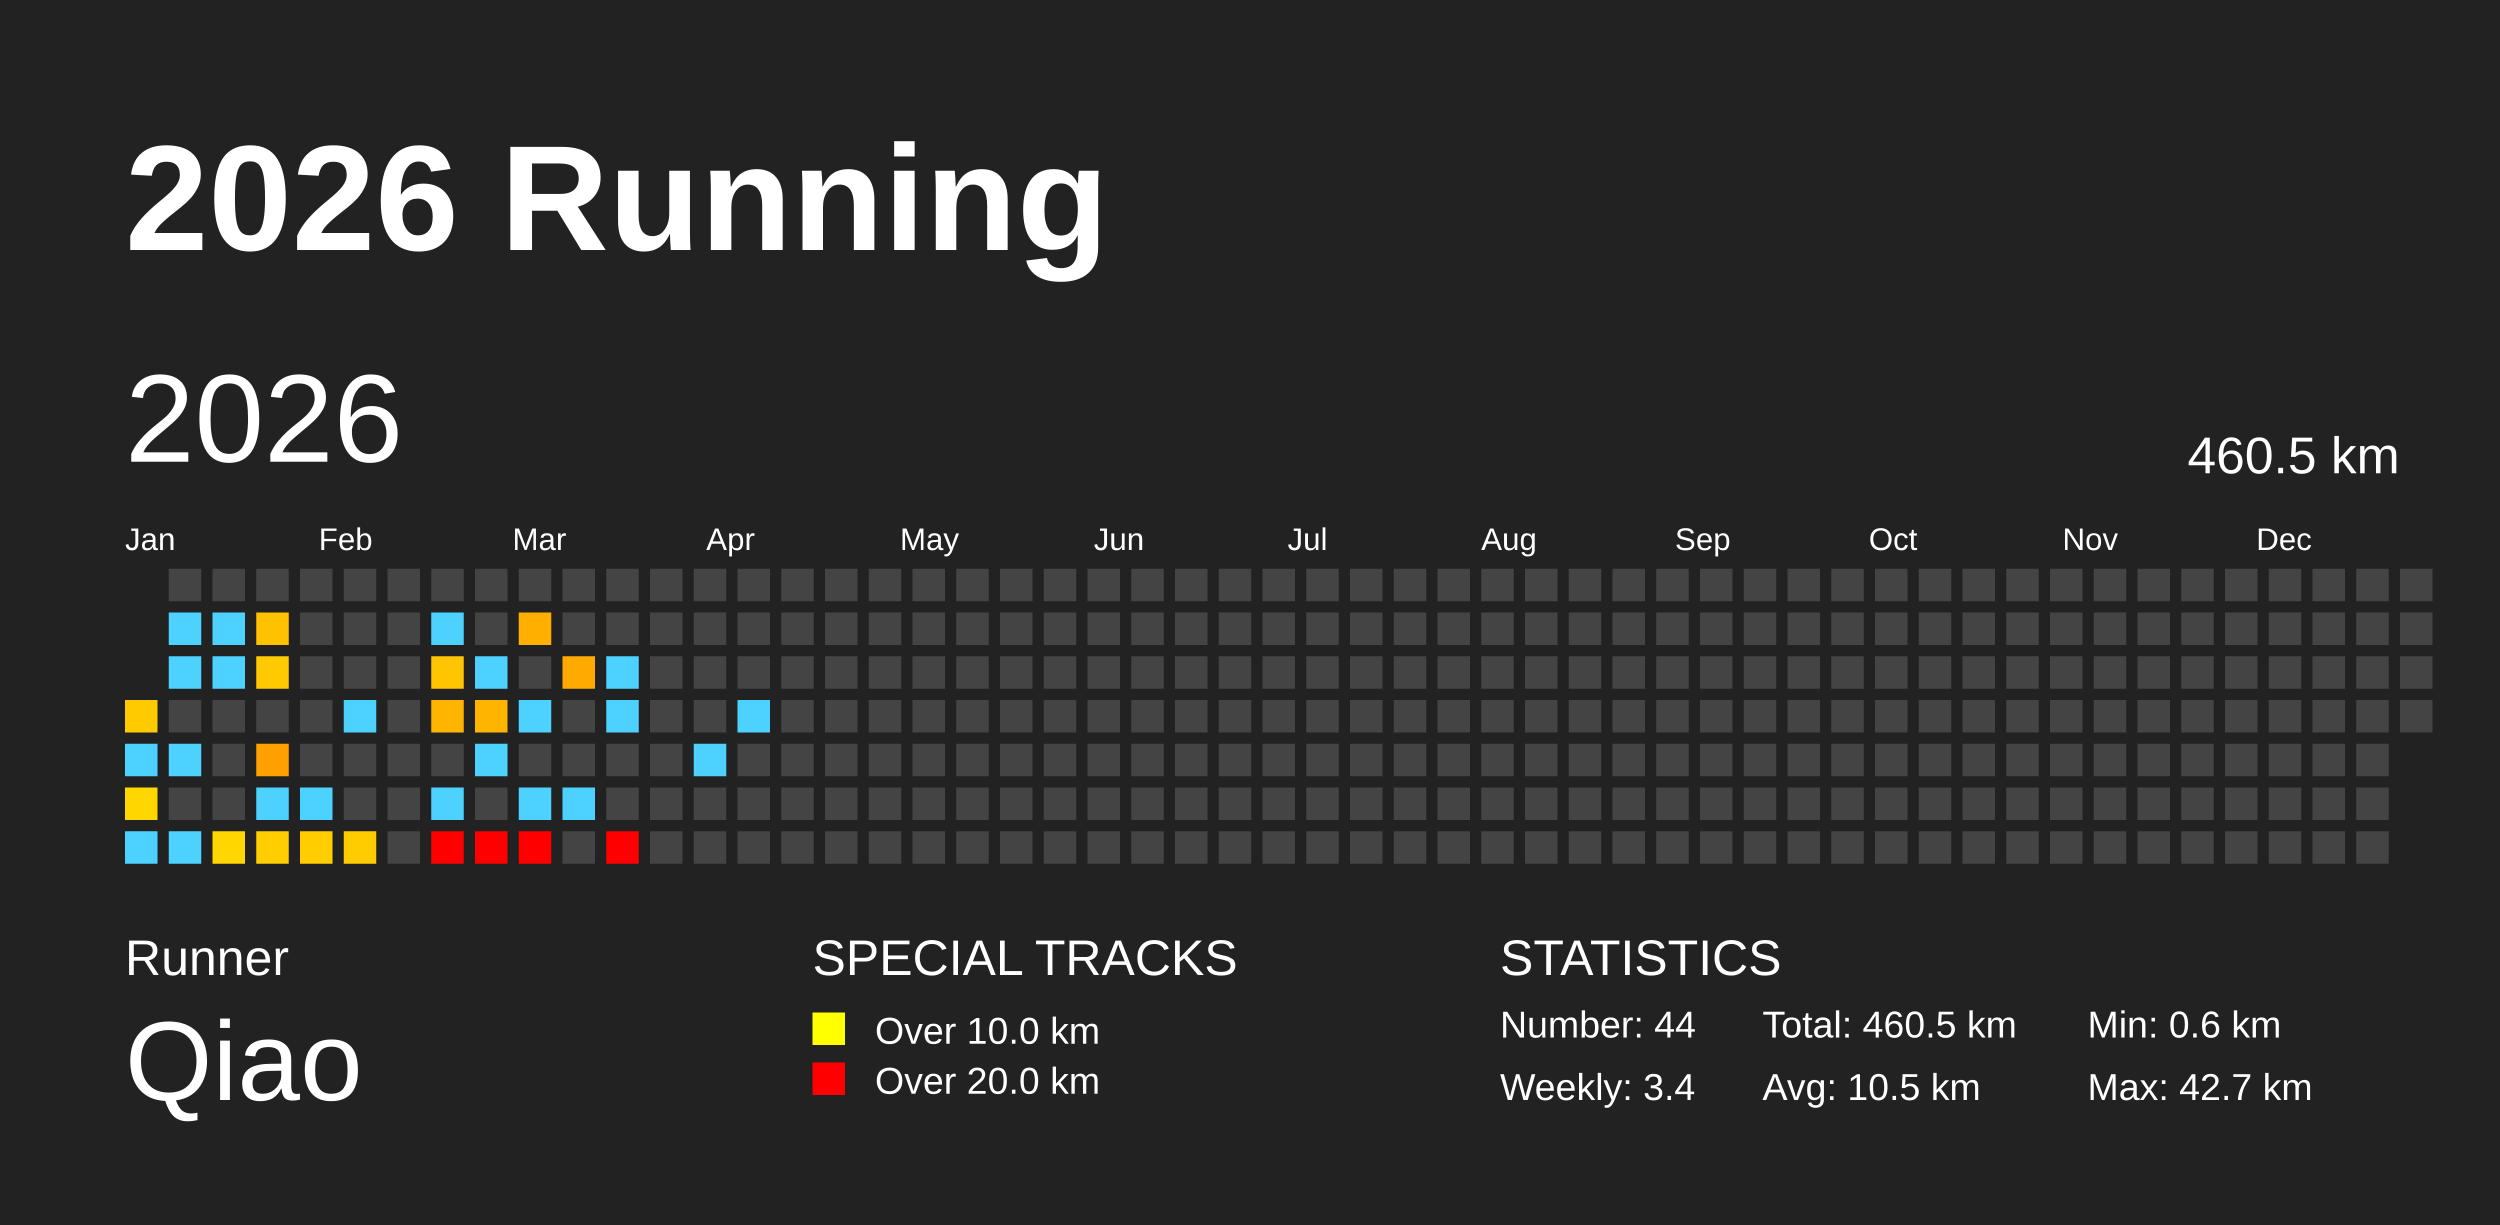
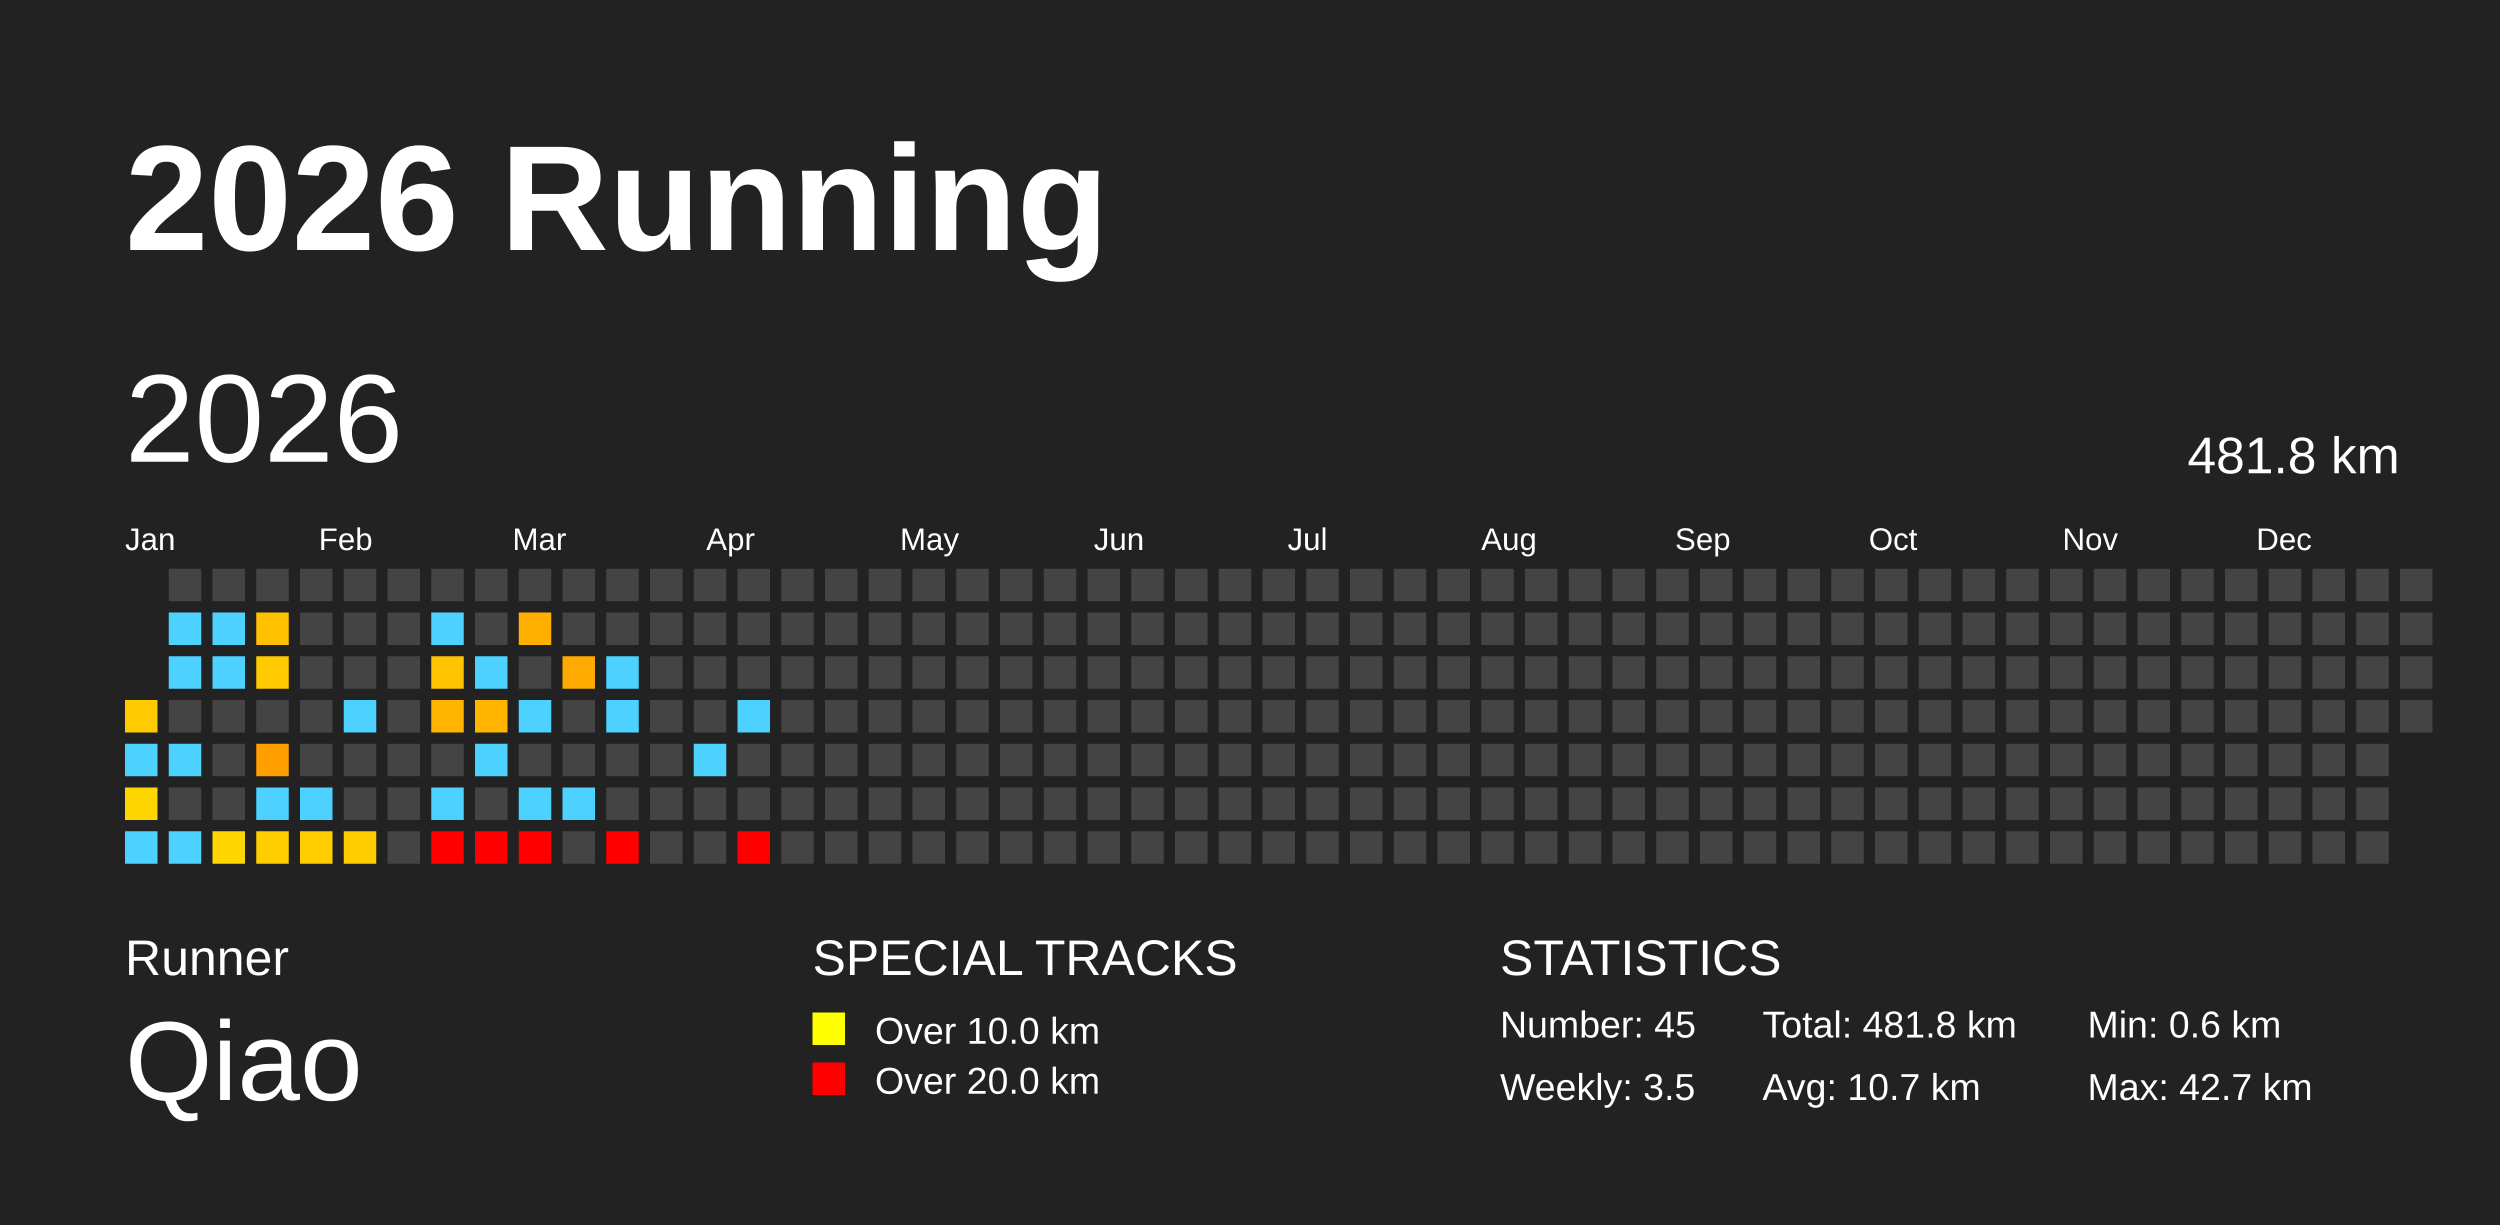
<svg xmlns="http://www.w3.org/2000/svg" baseProfile="full" height="98mm" version="1.1" viewBox="0,0,200,98" width="200mm">
  <defs />
  <rect fill="#222222" height="98" width="200" x="0" y="0" />
  <text fill="#FFFFFF" style="font-size:12px; font-family:Arial; font-weight:bold;" x="10" y="20">2026 Running</text>
  <text fill="#FFFFFF" style="font-size:4px; font-family:Arial" x="10" y="78">Runner</text>
  <text fill="#FFFFFF" style="font-size:9px; font-family:Arial" x="10" y="88">Qiao</text>
  <text fill="#FFFFFF" style="font-size:4px; font-family:Arial" x="65" y="78">SPECIAL TRACKS</text>
  <rect fill="yellow" height="2.6" width="2.6" x="65" y="81" />
  <text fill="#FFFFFF" style="font-size:3px; font-family:Arial" x="70" y="83.5">Over 10.0 km</text>
  <rect fill="red" height="2.6" width="2.6" x="65" y="85" />
  <text fill="#FFFFFF" style="font-size:3px; font-family:Arial" x="70" y="87.5">Over 20.0 km</text>
  <text fill="#FFFFFF" style="font-size:4px; font-family:Arial" x="120" y="78">STATISTICS</text>
-   <text fill="#FFFFFF" style="font-size:3px; font-family:Arial" x="120" y="83">Number: 44</text>
-   <text fill="#FFFFFF" style="font-size:3px; font-family:Arial" x="120" y="88">Weekly: 3.4</text>
-   <text fill="#FFFFFF" style="font-size:3px; font-family:Arial" x="141" y="83">Total: 460.5 km</text>
-   <text fill="#FFFFFF" style="font-size:3px; font-family:Arial" x="141" y="88">Avg: 10.5 km</text>
+   <text fill="#FFFFFF" style="font-size:3px; font-family:Arial" x="120" y="83">Number: 45</text>
+   <text fill="#FFFFFF" style="font-size:3px; font-family:Arial" x="120" y="88">Weekly: 3.5</text>
+   <text fill="#FFFFFF" style="font-size:3px; font-family:Arial" x="141" y="83">Total: 481.8 km</text>
+   <text fill="#FFFFFF" style="font-size:3px; font-family:Arial" x="141" y="88">Avg: 10.7 km</text>
  <text fill="#FFFFFF" style="font-size:3px; font-family:Arial" x="167" y="83">Min: 0.6 km</text>
  <text fill="#FFFFFF" style="font-size:3px; font-family:Arial" x="167" y="88">Max: 42.7 km</text>
  <text dominant-baseline="hanging" fill="#FFFFFF" style="font-size:10.0px; font-family:Arial;" x="10" y="30">2026</text>
-   <text dominant-baseline="hanging" fill="#FFFFFF" style="font-size:4.125px; font-family:Arial;" x="175" y="35">460.5 km</text>
+   <text dominant-baseline="hanging" fill="#FFFFFF" style="font-size:4.125px; font-family:Arial;" x="175" y="35">481.8 km</text>
  <text fill="#FFFFFF" style="font-size:2.5px; font-family:Arial" x="10.0" y="44">Jan</text>
  <text fill="#FFFFFF" style="font-size:2.5px; font-family:Arial" x="25.5" y="44">Feb</text>
  <text fill="#FFFFFF" style="font-size:2.5px; font-family:Arial" x="41.0" y="44">Mar</text>
  <text fill="#FFFFFF" style="font-size:2.5px; font-family:Arial" x="56.5" y="44">Apr</text>
  <text fill="#FFFFFF" style="font-size:2.5px; font-family:Arial" x="72.0" y="44">May</text>
  <text fill="#FFFFFF" style="font-size:2.5px; font-family:Arial" x="87.5" y="44">Jun</text>
  <text fill="#FFFFFF" style="font-size:2.5px; font-family:Arial" x="103.0" y="44">Jul</text>
  <text fill="#FFFFFF" style="font-size:2.5px; font-family:Arial" x="118.5" y="44">Aug</text>
  <text fill="#FFFFFF" style="font-size:2.5px; font-family:Arial" x="134.0" y="44">Sep</text>
  <text fill="#FFFFFF" style="font-size:2.5px; font-family:Arial" x="149.5" y="44">Oct</text>
  <text fill="#FFFFFF" style="font-size:2.5px; font-family:Arial" x="165.0" y="44">Nov</text>
  <text fill="#FFFFFF" style="font-size:2.5px; font-family:Arial" x="180.5" y="44">Dec</text>
  <rect fill="#ffcb00" height="2.6" width="2.6" x="10.0" y="56.0" />
  <rect fill="#4dd2ff" height="2.6" width="2.6" x="10.0" y="59.5" />
  <rect fill="#ffd600" height="2.6" width="2.6" x="10.0" y="63.0" />
  <rect fill="#4dd2ff" height="2.6" width="2.6" x="10.0" y="66.5" />
  <rect fill="#444444" height="2.6" width="2.6" x="13.5" y="45.5" />
  <rect fill="#4dd2ff" height="2.6" width="2.6" x="13.5" y="49.0" />
  <rect fill="#4dd2ff" height="2.6" width="2.6" x="13.5" y="52.5" />
  <rect fill="#444444" height="2.6" width="2.6" x="13.5" y="56.0" />
  <rect fill="#4dd2ff" height="2.6" width="2.6" x="13.5" y="59.5" />
  <rect fill="#444444" height="2.6" width="2.6" x="13.5" y="63.0" />
  <rect fill="#4dd2ff" height="2.6" width="2.6" x="13.5" y="66.5" />
  <rect fill="#444444" height="2.6" width="2.6" x="17.0" y="45.5" />
  <rect fill="#4dd2ff" height="2.6" width="2.6" x="17.0" y="49.0" />
  <rect fill="#4dd2ff" height="2.6" width="2.6" x="17.0" y="52.5" />
  <rect fill="#444444" height="2.6" width="2.6" x="17.0" y="56.0" />
  <rect fill="#444444" height="2.6" width="2.6" x="17.0" y="59.5" />
  <rect fill="#444444" height="2.6" width="2.6" x="17.0" y="63.0" />
  <rect fill="#ffd600" height="2.6" width="2.6" x="17.0" y="66.5" />
  <rect fill="#444444" height="2.6" width="2.6" x="20.5" y="45.5" />
  <rect fill="#ffc100" height="2.6" width="2.6" x="20.5" y="49.0" />
  <rect fill="#ffca00" height="2.6" width="2.6" x="20.5" y="52.5" />
  <rect fill="#444444" height="2.6" width="2.6" x="20.5" y="56.0" />
  <rect fill="#ffa000" height="2.6" width="2.6" x="20.5" y="59.5" />
  <rect fill="#4dd2ff" height="2.6" width="2.6" x="20.5" y="63.0" />
  <rect fill="#ffce00" height="2.6" width="2.6" x="20.5" y="66.5" />
  <rect fill="#444444" height="2.6" width="2.6" x="24.0" y="45.5" />
  <rect fill="#444444" height="2.6" width="2.6" x="24.0" y="49.0" />
  <rect fill="#444444" height="2.6" width="2.6" x="24.0" y="52.5" />
  <rect fill="#444444" height="2.6" width="2.6" x="24.0" y="56.0" />
  <rect fill="#444444" height="2.6" width="2.6" x="24.0" y="59.5" />
  <rect fill="#4dd2ff" height="2.6" width="2.6" x="24.0" y="63.0" />
  <rect fill="#ffcd00" height="2.6" width="2.6" x="24.0" y="66.5" />
  <rect fill="#444444" height="2.6" width="2.6" x="27.5" y="45.5" />
  <rect fill="#444444" height="2.6" width="2.6" x="27.5" y="49.0" />
  <rect fill="#444444" height="2.6" width="2.6" x="27.5" y="52.5" />
  <rect fill="#4dd2ff" height="2.6" width="2.6" x="27.5" y="56.0" />
  <rect fill="#444444" height="2.6" width="2.6" x="27.5" y="59.5" />
  <rect fill="#444444" height="2.6" width="2.6" x="27.5" y="63.0" />
  <rect fill="#ffcc00" height="2.6" width="2.6" x="27.5" y="66.5" />
  <rect fill="#444444" height="2.6" width="2.6" x="31.0" y="45.5" />
  <rect fill="#444444" height="2.6" width="2.6" x="31.0" y="49.0" />
  <rect fill="#444444" height="2.6" width="2.6" x="31.0" y="52.5" />
  <rect fill="#444444" height="2.6" width="2.6" x="31.0" y="56.0" />
  <rect fill="#444444" height="2.6" width="2.6" x="31.0" y="59.5" />
  <rect fill="#444444" height="2.6" width="2.6" x="31.0" y="63.0" />
  <rect fill="#444444" height="2.6" width="2.6" x="31.0" y="66.5" />
  <rect fill="#444444" height="2.6" width="2.6" x="34.5" y="45.5" />
  <rect fill="#4dd2ff" height="2.6" width="2.6" x="34.5" y="49.0" />
  <rect fill="#ffc500" height="2.6" width="2.6" x="34.5" y="52.5" />
  <rect fill="#ffb500" height="2.6" width="2.6" x="34.5" y="56.0" />
  <rect fill="#444444" height="2.6" width="2.6" x="34.5" y="59.5" />
  <rect fill="#4dd2ff" height="2.6" width="2.6" x="34.5" y="63.0" />
  <rect fill="red" height="2.6" width="2.6" x="34.5" y="66.5" />
  <rect fill="#444444" height="2.6" width="2.6" x="38.0" y="45.5" />
  <rect fill="#444444" height="2.6" width="2.6" x="38.0" y="49.0" />
  <rect fill="#4dd2ff" height="2.6" width="2.6" x="38.0" y="52.5" />
  <rect fill="#ffb500" height="2.6" width="2.6" x="38.0" y="56.0" />
  <rect fill="#4dd2ff" height="2.6" width="2.6" x="38.0" y="59.5" />
  <rect fill="#444444" height="2.6" width="2.6" x="38.0" y="63.0" />
  <rect fill="red" height="2.6" width="2.6" x="38.0" y="66.5" />
  <rect fill="#444444" height="2.6" width="2.6" x="41.5" y="45.5" />
  <rect fill="#ffaf00" height="2.6" width="2.6" x="41.5" y="49.0" />
  <rect fill="#444444" height="2.6" width="2.6" x="41.5" y="52.5" />
  <rect fill="#4dd2ff" height="2.6" width="2.6" x="41.5" y="56.0" />
  <rect fill="#444444" height="2.6" width="2.6" x="41.5" y="59.5" />
  <rect fill="#4dd2ff" height="2.6" width="2.6" x="41.5" y="63.0" />
  <rect fill="red" height="2.6" width="2.6" x="41.5" y="66.5" />
  <rect fill="#444444" height="2.6" width="2.6" x="45.0" y="45.5" />
  <rect fill="#444444" height="2.6" width="2.6" x="45.0" y="49.0" />
  <rect fill="#ffaa00" height="2.6" width="2.6" x="45.0" y="52.5" />
  <rect fill="#444444" height="2.6" width="2.6" x="45.0" y="56.0" />
  <rect fill="#444444" height="2.6" width="2.6" x="45.0" y="59.5" />
  <rect fill="#4dd2ff" height="2.6" width="2.6" x="45.0" y="63.0" />
  <rect fill="#444444" height="2.6" width="2.6" x="45.0" y="66.5" />
  <rect fill="#444444" height="2.6" width="2.6" x="48.5" y="45.5" />
  <rect fill="#444444" height="2.6" width="2.6" x="48.5" y="49.0" />
  <rect fill="#4dd2ff" height="2.6" width="2.6" x="48.5" y="52.5" />
  <rect fill="#4dd2ff" height="2.6" width="2.6" x="48.5" y="56.0" />
  <rect fill="#444444" height="2.6" width="2.6" x="48.5" y="59.5" />
  <rect fill="#444444" height="2.6" width="2.6" x="48.5" y="63.0" />
  <rect fill="red" height="2.6" width="2.6" x="48.5" y="66.5" />
  <rect fill="#444444" height="2.6" width="2.6" x="52.0" y="45.5" />
  <rect fill="#444444" height="2.6" width="2.6" x="52.0" y="49.0" />
  <rect fill="#444444" height="2.6" width="2.6" x="52.0" y="52.5" />
  <rect fill="#444444" height="2.6" width="2.6" x="52.0" y="56.0" />
  <rect fill="#444444" height="2.6" width="2.6" x="52.0" y="59.5" />
  <rect fill="#444444" height="2.6" width="2.6" x="52.0" y="63.0" />
  <rect fill="#444444" height="2.6" width="2.6" x="52.0" y="66.5" />
  <rect fill="#444444" height="2.6" width="2.6" x="55.5" y="45.5" />
  <rect fill="#444444" height="2.6" width="2.6" x="55.5" y="49.0" />
  <rect fill="#444444" height="2.6" width="2.6" x="55.5" y="52.5" />
  <rect fill="#444444" height="2.6" width="2.6" x="55.5" y="56.0" />
  <rect fill="#4dd2ff" height="2.6" width="2.6" x="55.5" y="59.5" />
  <rect fill="#444444" height="2.6" width="2.6" x="55.5" y="63.0" />
  <rect fill="#444444" height="2.6" width="2.6" x="55.5" y="66.5" />
  <rect fill="#444444" height="2.6" width="2.6" x="59.0" y="45.5" />
  <rect fill="#444444" height="2.6" width="2.6" x="59.0" y="49.0" />
  <rect fill="#444444" height="2.6" width="2.6" x="59.0" y="52.5" />
  <rect fill="#4dd2ff" height="2.6" width="2.6" x="59.0" y="56.0" />
  <rect fill="#444444" height="2.6" width="2.6" x="59.0" y="59.5" />
  <rect fill="#444444" height="2.6" width="2.6" x="59.0" y="63.0" />
-   <rect fill="#444444" height="2.6" width="2.6" x="59.0" y="66.5" />
+   <rect fill="red" height="2.6" width="2.6" x="59.0" y="66.5" />
  <rect fill="#444444" height="2.6" width="2.6" x="62.5" y="45.5" />
  <rect fill="#444444" height="2.6" width="2.6" x="62.5" y="49.0" />
  <rect fill="#444444" height="2.6" width="2.6" x="62.5" y="52.5" />
  <rect fill="#444444" height="2.6" width="2.6" x="62.5" y="56.0" />
  <rect fill="#444444" height="2.6" width="2.6" x="62.5" y="59.5" />
  <rect fill="#444444" height="2.6" width="2.6" x="62.5" y="63.0" />
  <rect fill="#444444" height="2.6" width="2.6" x="62.5" y="66.5" />
  <rect fill="#444444" height="2.6" width="2.6" x="66.0" y="45.5" />
  <rect fill="#444444" height="2.6" width="2.6" x="66.0" y="49.0" />
  <rect fill="#444444" height="2.6" width="2.6" x="66.0" y="52.5" />
  <rect fill="#444444" height="2.6" width="2.6" x="66.0" y="56.0" />
  <rect fill="#444444" height="2.6" width="2.6" x="66.0" y="59.5" />
  <rect fill="#444444" height="2.6" width="2.6" x="66.0" y="63.0" />
  <rect fill="#444444" height="2.6" width="2.6" x="66.0" y="66.5" />
  <rect fill="#444444" height="2.6" width="2.6" x="69.5" y="45.5" />
  <rect fill="#444444" height="2.6" width="2.6" x="69.5" y="49.0" />
  <rect fill="#444444" height="2.6" width="2.6" x="69.5" y="52.5" />
  <rect fill="#444444" height="2.6" width="2.6" x="69.5" y="56.0" />
  <rect fill="#444444" height="2.6" width="2.6" x="69.5" y="59.5" />
  <rect fill="#444444" height="2.6" width="2.6" x="69.5" y="63.0" />
  <rect fill="#444444" height="2.6" width="2.6" x="69.5" y="66.5" />
  <rect fill="#444444" height="2.6" width="2.6" x="73.0" y="45.5" />
  <rect fill="#444444" height="2.6" width="2.6" x="73.0" y="49.0" />
  <rect fill="#444444" height="2.6" width="2.6" x="73.0" y="52.5" />
  <rect fill="#444444" height="2.6" width="2.6" x="73.0" y="56.0" />
  <rect fill="#444444" height="2.6" width="2.6" x="73.0" y="59.5" />
  <rect fill="#444444" height="2.6" width="2.6" x="73.0" y="63.0" />
  <rect fill="#444444" height="2.6" width="2.6" x="73.0" y="66.5" />
  <rect fill="#444444" height="2.6" width="2.6" x="76.5" y="45.5" />
  <rect fill="#444444" height="2.6" width="2.6" x="76.5" y="49.0" />
  <rect fill="#444444" height="2.6" width="2.6" x="76.5" y="52.5" />
  <rect fill="#444444" height="2.6" width="2.6" x="76.5" y="56.0" />
  <rect fill="#444444" height="2.6" width="2.6" x="76.5" y="59.5" />
  <rect fill="#444444" height="2.6" width="2.6" x="76.5" y="63.0" />
  <rect fill="#444444" height="2.6" width="2.6" x="76.5" y="66.5" />
  <rect fill="#444444" height="2.6" width="2.6" x="80.0" y="45.5" />
  <rect fill="#444444" height="2.6" width="2.6" x="80.0" y="49.0" />
  <rect fill="#444444" height="2.6" width="2.6" x="80.0" y="52.5" />
  <rect fill="#444444" height="2.6" width="2.6" x="80.0" y="56.0" />
  <rect fill="#444444" height="2.6" width="2.6" x="80.0" y="59.5" />
  <rect fill="#444444" height="2.6" width="2.6" x="80.0" y="63.0" />
  <rect fill="#444444" height="2.6" width="2.6" x="80.0" y="66.5" />
  <rect fill="#444444" height="2.6" width="2.6" x="83.5" y="45.5" />
  <rect fill="#444444" height="2.6" width="2.6" x="83.5" y="49.0" />
  <rect fill="#444444" height="2.6" width="2.6" x="83.5" y="52.5" />
  <rect fill="#444444" height="2.6" width="2.6" x="83.5" y="56.0" />
  <rect fill="#444444" height="2.6" width="2.6" x="83.5" y="59.5" />
  <rect fill="#444444" height="2.6" width="2.6" x="83.5" y="63.0" />
  <rect fill="#444444" height="2.6" width="2.6" x="83.5" y="66.5" />
  <rect fill="#444444" height="2.6" width="2.6" x="87.0" y="45.5" />
  <rect fill="#444444" height="2.6" width="2.6" x="87.0" y="49.0" />
  <rect fill="#444444" height="2.6" width="2.6" x="87.0" y="52.5" />
  <rect fill="#444444" height="2.6" width="2.6" x="87.0" y="56.0" />
  <rect fill="#444444" height="2.6" width="2.6" x="87.0" y="59.5" />
  <rect fill="#444444" height="2.6" width="2.6" x="87.0" y="63.0" />
  <rect fill="#444444" height="2.6" width="2.6" x="87.0" y="66.5" />
  <rect fill="#444444" height="2.6" width="2.6" x="90.5" y="45.5" />
  <rect fill="#444444" height="2.6" width="2.6" x="90.5" y="49.0" />
  <rect fill="#444444" height="2.6" width="2.6" x="90.5" y="52.5" />
  <rect fill="#444444" height="2.6" width="2.6" x="90.5" y="56.0" />
  <rect fill="#444444" height="2.6" width="2.6" x="90.5" y="59.5" />
  <rect fill="#444444" height="2.6" width="2.6" x="90.5" y="63.0" />
  <rect fill="#444444" height="2.6" width="2.6" x="90.5" y="66.5" />
  <rect fill="#444444" height="2.6" width="2.6" x="94.0" y="45.5" />
  <rect fill="#444444" height="2.6" width="2.6" x="94.0" y="49.0" />
  <rect fill="#444444" height="2.6" width="2.6" x="94.0" y="52.5" />
  <rect fill="#444444" height="2.6" width="2.6" x="94.0" y="56.0" />
  <rect fill="#444444" height="2.6" width="2.6" x="94.0" y="59.5" />
  <rect fill="#444444" height="2.6" width="2.6" x="94.0" y="63.0" />
  <rect fill="#444444" height="2.6" width="2.6" x="94.0" y="66.5" />
  <rect fill="#444444" height="2.6" width="2.6" x="97.5" y="45.5" />
  <rect fill="#444444" height="2.6" width="2.6" x="97.5" y="49.0" />
  <rect fill="#444444" height="2.6" width="2.6" x="97.5" y="52.5" />
  <rect fill="#444444" height="2.6" width="2.6" x="97.5" y="56.0" />
  <rect fill="#444444" height="2.6" width="2.6" x="97.5" y="59.5" />
  <rect fill="#444444" height="2.6" width="2.6" x="97.5" y="63.0" />
  <rect fill="#444444" height="2.6" width="2.6" x="97.5" y="66.5" />
  <rect fill="#444444" height="2.6" width="2.6" x="101.0" y="45.5" />
  <rect fill="#444444" height="2.6" width="2.6" x="101.0" y="49.0" />
  <rect fill="#444444" height="2.6" width="2.6" x="101.0" y="52.5" />
  <rect fill="#444444" height="2.6" width="2.6" x="101.0" y="56.0" />
  <rect fill="#444444" height="2.6" width="2.6" x="101.0" y="59.5" />
  <rect fill="#444444" height="2.6" width="2.6" x="101.0" y="63.0" />
  <rect fill="#444444" height="2.6" width="2.6" x="101.0" y="66.5" />
  <rect fill="#444444" height="2.6" width="2.6" x="104.5" y="45.5" />
  <rect fill="#444444" height="2.6" width="2.6" x="104.5" y="49.0" />
  <rect fill="#444444" height="2.6" width="2.6" x="104.5" y="52.5" />
  <rect fill="#444444" height="2.6" width="2.6" x="104.5" y="56.0" />
  <rect fill="#444444" height="2.6" width="2.6" x="104.5" y="59.5" />
  <rect fill="#444444" height="2.6" width="2.6" x="104.5" y="63.0" />
  <rect fill="#444444" height="2.6" width="2.6" x="104.5" y="66.5" />
  <rect fill="#444444" height="2.6" width="2.6" x="108.0" y="45.5" />
  <rect fill="#444444" height="2.6" width="2.6" x="108.0" y="49.0" />
  <rect fill="#444444" height="2.6" width="2.6" x="108.0" y="52.5" />
  <rect fill="#444444" height="2.6" width="2.6" x="108.0" y="56.0" />
  <rect fill="#444444" height="2.6" width="2.6" x="108.0" y="59.5" />
  <rect fill="#444444" height="2.6" width="2.6" x="108.0" y="63.0" />
  <rect fill="#444444" height="2.6" width="2.6" x="108.0" y="66.5" />
  <rect fill="#444444" height="2.6" width="2.6" x="111.5" y="45.5" />
  <rect fill="#444444" height="2.6" width="2.6" x="111.5" y="49.0" />
  <rect fill="#444444" height="2.6" width="2.6" x="111.5" y="52.5" />
  <rect fill="#444444" height="2.6" width="2.6" x="111.5" y="56.0" />
  <rect fill="#444444" height="2.6" width="2.6" x="111.5" y="59.5" />
  <rect fill="#444444" height="2.6" width="2.6" x="111.5" y="63.0" />
  <rect fill="#444444" height="2.6" width="2.6" x="111.5" y="66.5" />
  <rect fill="#444444" height="2.6" width="2.6" x="115.0" y="45.5" />
  <rect fill="#444444" height="2.6" width="2.6" x="115.0" y="49.0" />
  <rect fill="#444444" height="2.6" width="2.6" x="115.0" y="52.5" />
  <rect fill="#444444" height="2.6" width="2.6" x="115.0" y="56.0" />
  <rect fill="#444444" height="2.6" width="2.6" x="115.0" y="59.5" />
  <rect fill="#444444" height="2.6" width="2.6" x="115.0" y="63.0" />
  <rect fill="#444444" height="2.6" width="2.6" x="115.0" y="66.5" />
  <rect fill="#444444" height="2.6" width="2.6" x="118.5" y="45.5" />
  <rect fill="#444444" height="2.6" width="2.6" x="118.5" y="49.0" />
  <rect fill="#444444" height="2.6" width="2.6" x="118.5" y="52.5" />
  <rect fill="#444444" height="2.6" width="2.6" x="118.5" y="56.0" />
  <rect fill="#444444" height="2.6" width="2.6" x="118.5" y="59.5" />
  <rect fill="#444444" height="2.6" width="2.6" x="118.5" y="63.0" />
  <rect fill="#444444" height="2.6" width="2.6" x="118.5" y="66.5" />
  <rect fill="#444444" height="2.6" width="2.6" x="122.0" y="45.5" />
  <rect fill="#444444" height="2.6" width="2.6" x="122.0" y="49.0" />
  <rect fill="#444444" height="2.6" width="2.6" x="122.0" y="52.5" />
  <rect fill="#444444" height="2.6" width="2.6" x="122.0" y="56.0" />
  <rect fill="#444444" height="2.6" width="2.6" x="122.0" y="59.5" />
  <rect fill="#444444" height="2.6" width="2.6" x="122.0" y="63.0" />
  <rect fill="#444444" height="2.6" width="2.6" x="122.0" y="66.5" />
  <rect fill="#444444" height="2.6" width="2.6" x="125.5" y="45.5" />
  <rect fill="#444444" height="2.6" width="2.6" x="125.5" y="49.0" />
  <rect fill="#444444" height="2.6" width="2.6" x="125.5" y="52.5" />
  <rect fill="#444444" height="2.6" width="2.6" x="125.5" y="56.0" />
  <rect fill="#444444" height="2.6" width="2.6" x="125.5" y="59.5" />
  <rect fill="#444444" height="2.6" width="2.6" x="125.5" y="63.0" />
  <rect fill="#444444" height="2.6" width="2.6" x="125.5" y="66.5" />
  <rect fill="#444444" height="2.6" width="2.6" x="129.0" y="45.5" />
  <rect fill="#444444" height="2.6" width="2.6" x="129.0" y="49.0" />
  <rect fill="#444444" height="2.6" width="2.6" x="129.0" y="52.5" />
  <rect fill="#444444" height="2.6" width="2.6" x="129.0" y="56.0" />
  <rect fill="#444444" height="2.6" width="2.6" x="129.0" y="59.5" />
  <rect fill="#444444" height="2.6" width="2.6" x="129.0" y="63.0" />
  <rect fill="#444444" height="2.6" width="2.6" x="129.0" y="66.5" />
  <rect fill="#444444" height="2.6" width="2.6" x="132.5" y="45.5" />
  <rect fill="#444444" height="2.6" width="2.6" x="132.5" y="49.0" />
  <rect fill="#444444" height="2.6" width="2.6" x="132.5" y="52.5" />
  <rect fill="#444444" height="2.6" width="2.6" x="132.5" y="56.0" />
  <rect fill="#444444" height="2.6" width="2.6" x="132.5" y="59.5" />
  <rect fill="#444444" height="2.6" width="2.6" x="132.5" y="63.0" />
  <rect fill="#444444" height="2.6" width="2.6" x="132.5" y="66.5" />
  <rect fill="#444444" height="2.6" width="2.6" x="136.0" y="45.5" />
  <rect fill="#444444" height="2.6" width="2.6" x="136.0" y="49.0" />
  <rect fill="#444444" height="2.6" width="2.6" x="136.0" y="52.5" />
  <rect fill="#444444" height="2.6" width="2.6" x="136.0" y="56.0" />
  <rect fill="#444444" height="2.6" width="2.6" x="136.0" y="59.5" />
  <rect fill="#444444" height="2.6" width="2.6" x="136.0" y="63.0" />
  <rect fill="#444444" height="2.6" width="2.6" x="136.0" y="66.5" />
  <rect fill="#444444" height="2.6" width="2.6" x="139.5" y="45.5" />
  <rect fill="#444444" height="2.6" width="2.6" x="139.5" y="49.0" />
  <rect fill="#444444" height="2.6" width="2.6" x="139.5" y="52.5" />
  <rect fill="#444444" height="2.6" width="2.6" x="139.5" y="56.0" />
  <rect fill="#444444" height="2.6" width="2.6" x="139.5" y="59.5" />
  <rect fill="#444444" height="2.6" width="2.6" x="139.5" y="63.0" />
  <rect fill="#444444" height="2.6" width="2.6" x="139.5" y="66.5" />
  <rect fill="#444444" height="2.6" width="2.6" x="143.0" y="45.5" />
  <rect fill="#444444" height="2.6" width="2.6" x="143.0" y="49.0" />
  <rect fill="#444444" height="2.6" width="2.6" x="143.0" y="52.5" />
  <rect fill="#444444" height="2.6" width="2.6" x="143.0" y="56.0" />
  <rect fill="#444444" height="2.6" width="2.6" x="143.0" y="59.5" />
  <rect fill="#444444" height="2.6" width="2.6" x="143.0" y="63.0" />
  <rect fill="#444444" height="2.6" width="2.6" x="143.0" y="66.5" />
  <rect fill="#444444" height="2.6" width="2.6" x="146.5" y="45.5" />
  <rect fill="#444444" height="2.6" width="2.6" x="146.5" y="49.0" />
  <rect fill="#444444" height="2.6" width="2.6" x="146.5" y="52.5" />
  <rect fill="#444444" height="2.6" width="2.6" x="146.5" y="56.0" />
  <rect fill="#444444" height="2.6" width="2.6" x="146.5" y="59.5" />
  <rect fill="#444444" height="2.6" width="2.6" x="146.5" y="63.0" />
  <rect fill="#444444" height="2.6" width="2.6" x="146.5" y="66.5" />
  <rect fill="#444444" height="2.6" width="2.6" x="150.0" y="45.5" />
  <rect fill="#444444" height="2.6" width="2.6" x="150.0" y="49.0" />
  <rect fill="#444444" height="2.6" width="2.6" x="150.0" y="52.5" />
  <rect fill="#444444" height="2.6" width="2.6" x="150.0" y="56.0" />
  <rect fill="#444444" height="2.6" width="2.6" x="150.0" y="59.5" />
  <rect fill="#444444" height="2.6" width="2.6" x="150.0" y="63.0" />
  <rect fill="#444444" height="2.6" width="2.6" x="150.0" y="66.5" />
  <rect fill="#444444" height="2.6" width="2.6" x="153.5" y="45.5" />
  <rect fill="#444444" height="2.6" width="2.6" x="153.5" y="49.0" />
  <rect fill="#444444" height="2.6" width="2.6" x="153.5" y="52.5" />
  <rect fill="#444444" height="2.6" width="2.6" x="153.5" y="56.0" />
  <rect fill="#444444" height="2.6" width="2.6" x="153.5" y="59.5" />
  <rect fill="#444444" height="2.6" width="2.6" x="153.5" y="63.0" />
  <rect fill="#444444" height="2.6" width="2.6" x="153.5" y="66.5" />
  <rect fill="#444444" height="2.6" width="2.6" x="157.0" y="45.5" />
  <rect fill="#444444" height="2.6" width="2.6" x="157.0" y="49.0" />
  <rect fill="#444444" height="2.6" width="2.6" x="157.0" y="52.5" />
  <rect fill="#444444" height="2.6" width="2.6" x="157.0" y="56.0" />
  <rect fill="#444444" height="2.6" width="2.6" x="157.0" y="59.5" />
  <rect fill="#444444" height="2.6" width="2.6" x="157.0" y="63.0" />
  <rect fill="#444444" height="2.6" width="2.6" x="157.0" y="66.5" />
  <rect fill="#444444" height="2.6" width="2.6" x="160.5" y="45.5" />
  <rect fill="#444444" height="2.6" width="2.6" x="160.5" y="49.0" />
  <rect fill="#444444" height="2.6" width="2.6" x="160.5" y="52.5" />
  <rect fill="#444444" height="2.6" width="2.6" x="160.5" y="56.0" />
  <rect fill="#444444" height="2.6" width="2.6" x="160.5" y="59.5" />
  <rect fill="#444444" height="2.6" width="2.6" x="160.5" y="63.0" />
  <rect fill="#444444" height="2.6" width="2.6" x="160.5" y="66.5" />
  <rect fill="#444444" height="2.6" width="2.6" x="164.0" y="45.5" />
  <rect fill="#444444" height="2.6" width="2.6" x="164.0" y="49.0" />
  <rect fill="#444444" height="2.6" width="2.6" x="164.0" y="52.5" />
  <rect fill="#444444" height="2.6" width="2.6" x="164.0" y="56.0" />
  <rect fill="#444444" height="2.6" width="2.6" x="164.0" y="59.5" />
  <rect fill="#444444" height="2.6" width="2.6" x="164.0" y="63.0" />
  <rect fill="#444444" height="2.6" width="2.6" x="164.0" y="66.5" />
  <rect fill="#444444" height="2.6" width="2.6" x="167.5" y="45.5" />
  <rect fill="#444444" height="2.6" width="2.6" x="167.5" y="49.0" />
  <rect fill="#444444" height="2.6" width="2.6" x="167.5" y="52.5" />
  <rect fill="#444444" height="2.6" width="2.6" x="167.5" y="56.0" />
  <rect fill="#444444" height="2.6" width="2.6" x="167.5" y="59.5" />
  <rect fill="#444444" height="2.6" width="2.6" x="167.5" y="63.0" />
  <rect fill="#444444" height="2.6" width="2.6" x="167.5" y="66.5" />
  <rect fill="#444444" height="2.6" width="2.6" x="171.0" y="45.5" />
  <rect fill="#444444" height="2.6" width="2.6" x="171.0" y="49.0" />
  <rect fill="#444444" height="2.6" width="2.6" x="171.0" y="52.5" />
  <rect fill="#444444" height="2.6" width="2.6" x="171.0" y="56.0" />
  <rect fill="#444444" height="2.6" width="2.6" x="171.0" y="59.5" />
  <rect fill="#444444" height="2.6" width="2.6" x="171.0" y="63.0" />
  <rect fill="#444444" height="2.6" width="2.6" x="171.0" y="66.5" />
  <rect fill="#444444" height="2.6" width="2.6" x="174.5" y="45.5" />
  <rect fill="#444444" height="2.6" width="2.6" x="174.5" y="49.0" />
  <rect fill="#444444" height="2.6" width="2.6" x="174.5" y="52.5" />
  <rect fill="#444444" height="2.6" width="2.6" x="174.5" y="56.0" />
  <rect fill="#444444" height="2.6" width="2.6" x="174.5" y="59.5" />
  <rect fill="#444444" height="2.6" width="2.6" x="174.5" y="63.0" />
  <rect fill="#444444" height="2.6" width="2.6" x="174.5" y="66.5" />
  <rect fill="#444444" height="2.6" width="2.6" x="178.0" y="45.5" />
  <rect fill="#444444" height="2.6" width="2.6" x="178.0" y="49.0" />
  <rect fill="#444444" height="2.6" width="2.6" x="178.0" y="52.5" />
  <rect fill="#444444" height="2.6" width="2.6" x="178.0" y="56.0" />
  <rect fill="#444444" height="2.6" width="2.6" x="178.0" y="59.5" />
  <rect fill="#444444" height="2.6" width="2.6" x="178.0" y="63.0" />
  <rect fill="#444444" height="2.6" width="2.6" x="178.0" y="66.5" />
  <rect fill="#444444" height="2.6" width="2.6" x="181.5" y="45.5" />
  <rect fill="#444444" height="2.6" width="2.6" x="181.5" y="49.0" />
  <rect fill="#444444" height="2.6" width="2.6" x="181.5" y="52.5" />
  <rect fill="#444444" height="2.6" width="2.6" x="181.5" y="56.0" />
  <rect fill="#444444" height="2.6" width="2.6" x="181.5" y="59.5" />
  <rect fill="#444444" height="2.6" width="2.6" x="181.5" y="63.0" />
  <rect fill="#444444" height="2.6" width="2.6" x="181.5" y="66.5" />
  <rect fill="#444444" height="2.6" width="2.6" x="185.0" y="45.5" />
  <rect fill="#444444" height="2.6" width="2.6" x="185.0" y="49.0" />
  <rect fill="#444444" height="2.6" width="2.6" x="185.0" y="52.5" />
  <rect fill="#444444" height="2.6" width="2.6" x="185.0" y="56.0" />
  <rect fill="#444444" height="2.6" width="2.6" x="185.0" y="59.5" />
  <rect fill="#444444" height="2.6" width="2.6" x="185.0" y="63.0" />
  <rect fill="#444444" height="2.6" width="2.6" x="185.0" y="66.5" />
  <rect fill="#444444" height="2.6" width="2.6" x="188.5" y="45.5" />
  <rect fill="#444444" height="2.6" width="2.6" x="188.5" y="49.0" />
  <rect fill="#444444" height="2.6" width="2.6" x="188.5" y="52.5" />
  <rect fill="#444444" height="2.6" width="2.6" x="188.5" y="56.0" />
  <rect fill="#444444" height="2.6" width="2.6" x="188.5" y="59.5" />
  <rect fill="#444444" height="2.6" width="2.6" x="188.5" y="63.0" />
  <rect fill="#444444" height="2.6" width="2.6" x="188.5" y="66.5" />
  <rect fill="#444444" height="2.6" width="2.6" x="192.0" y="45.5" />
  <rect fill="#444444" height="2.6" width="2.6" x="192.0" y="49.0" />
  <rect fill="#444444" height="2.6" width="2.6" x="192.0" y="52.5" />
  <rect fill="#444444" height="2.6" width="2.6" x="192.0" y="56.0" />
</svg>
